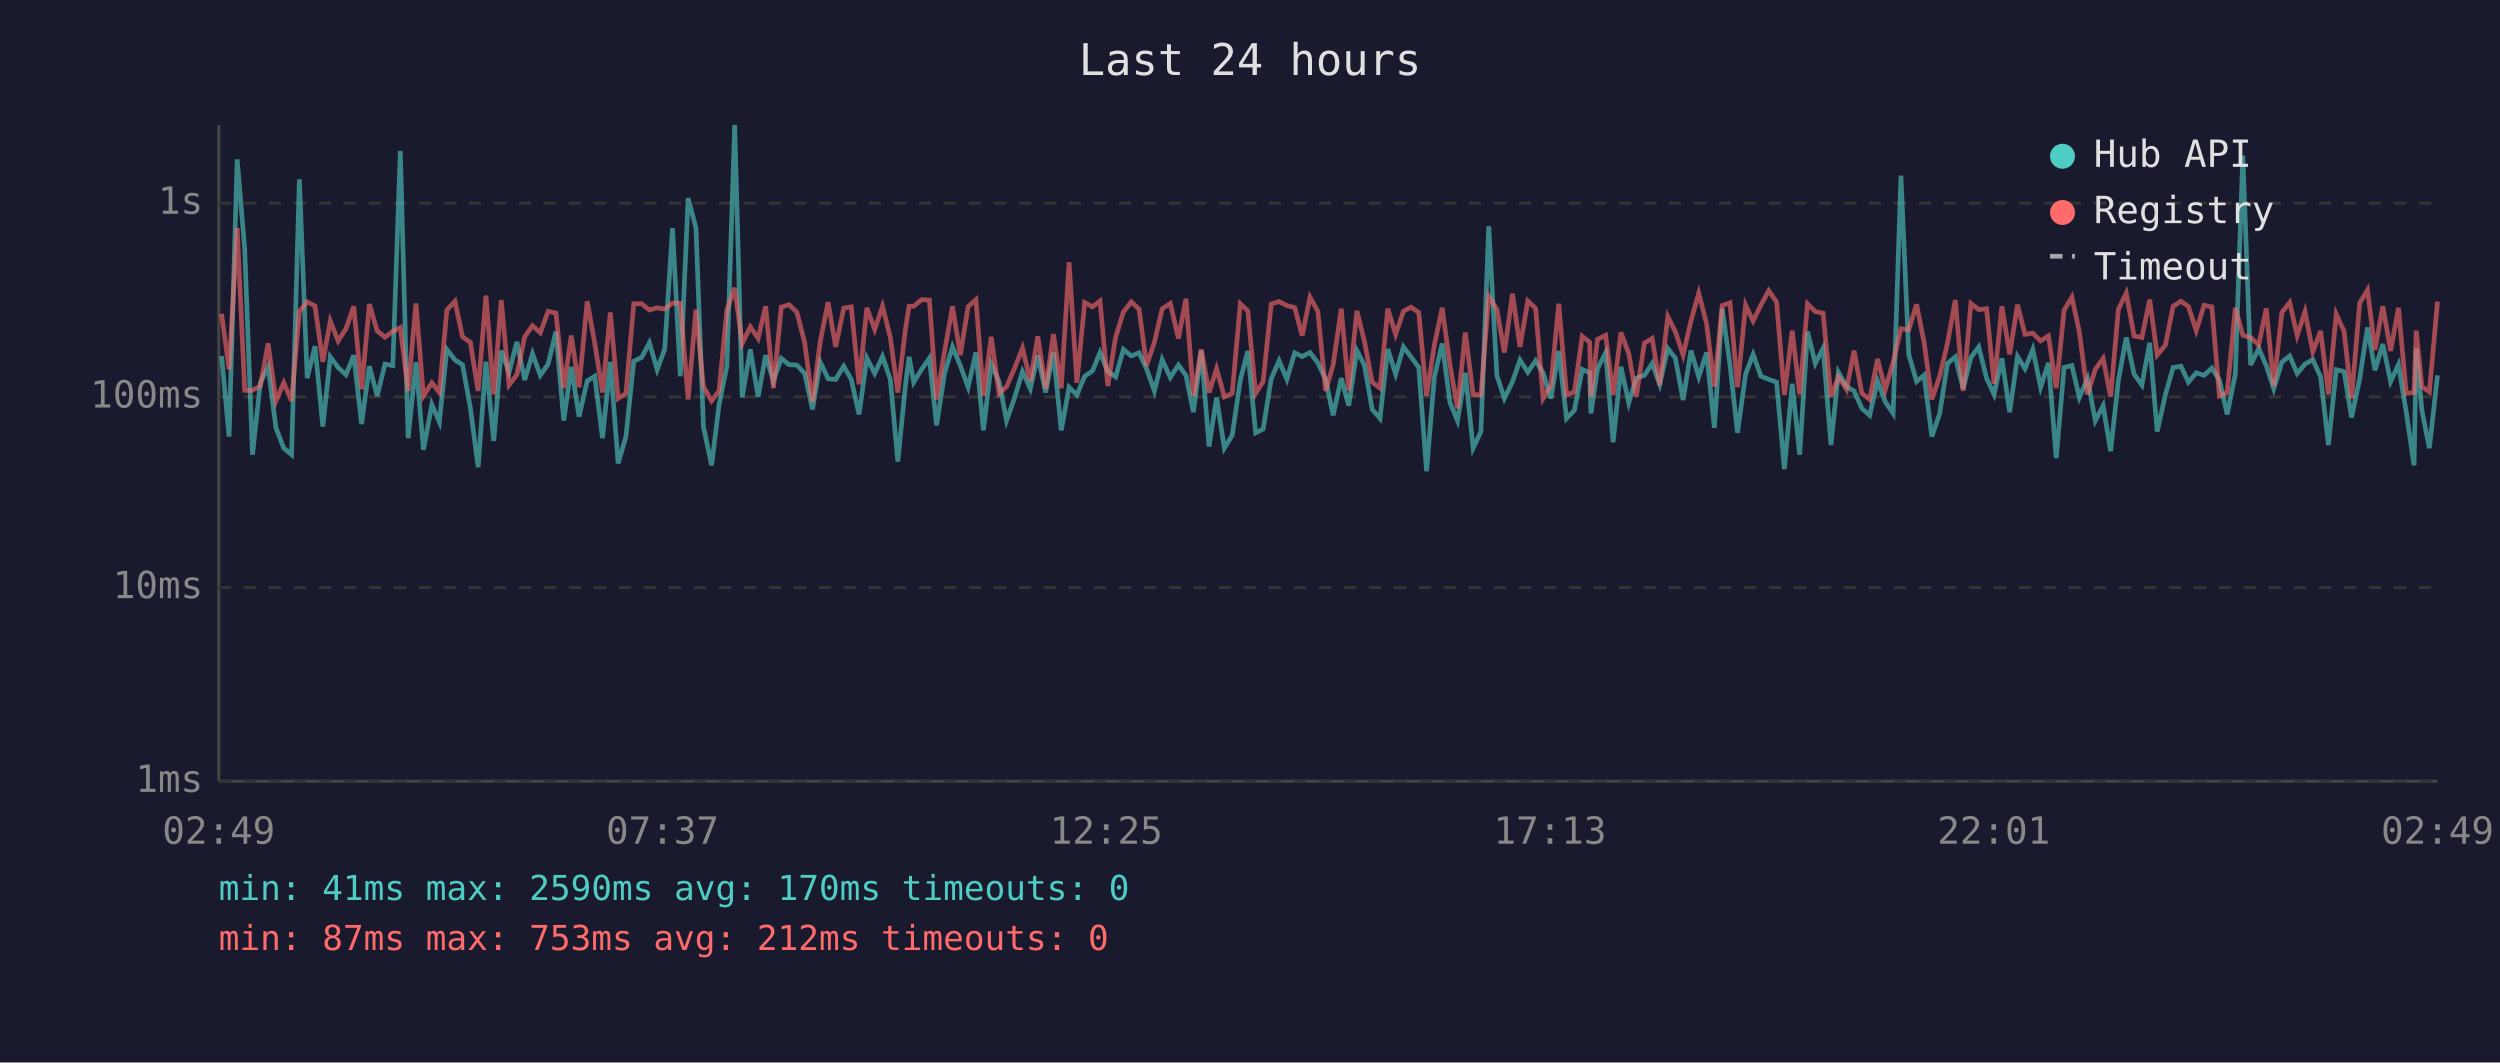
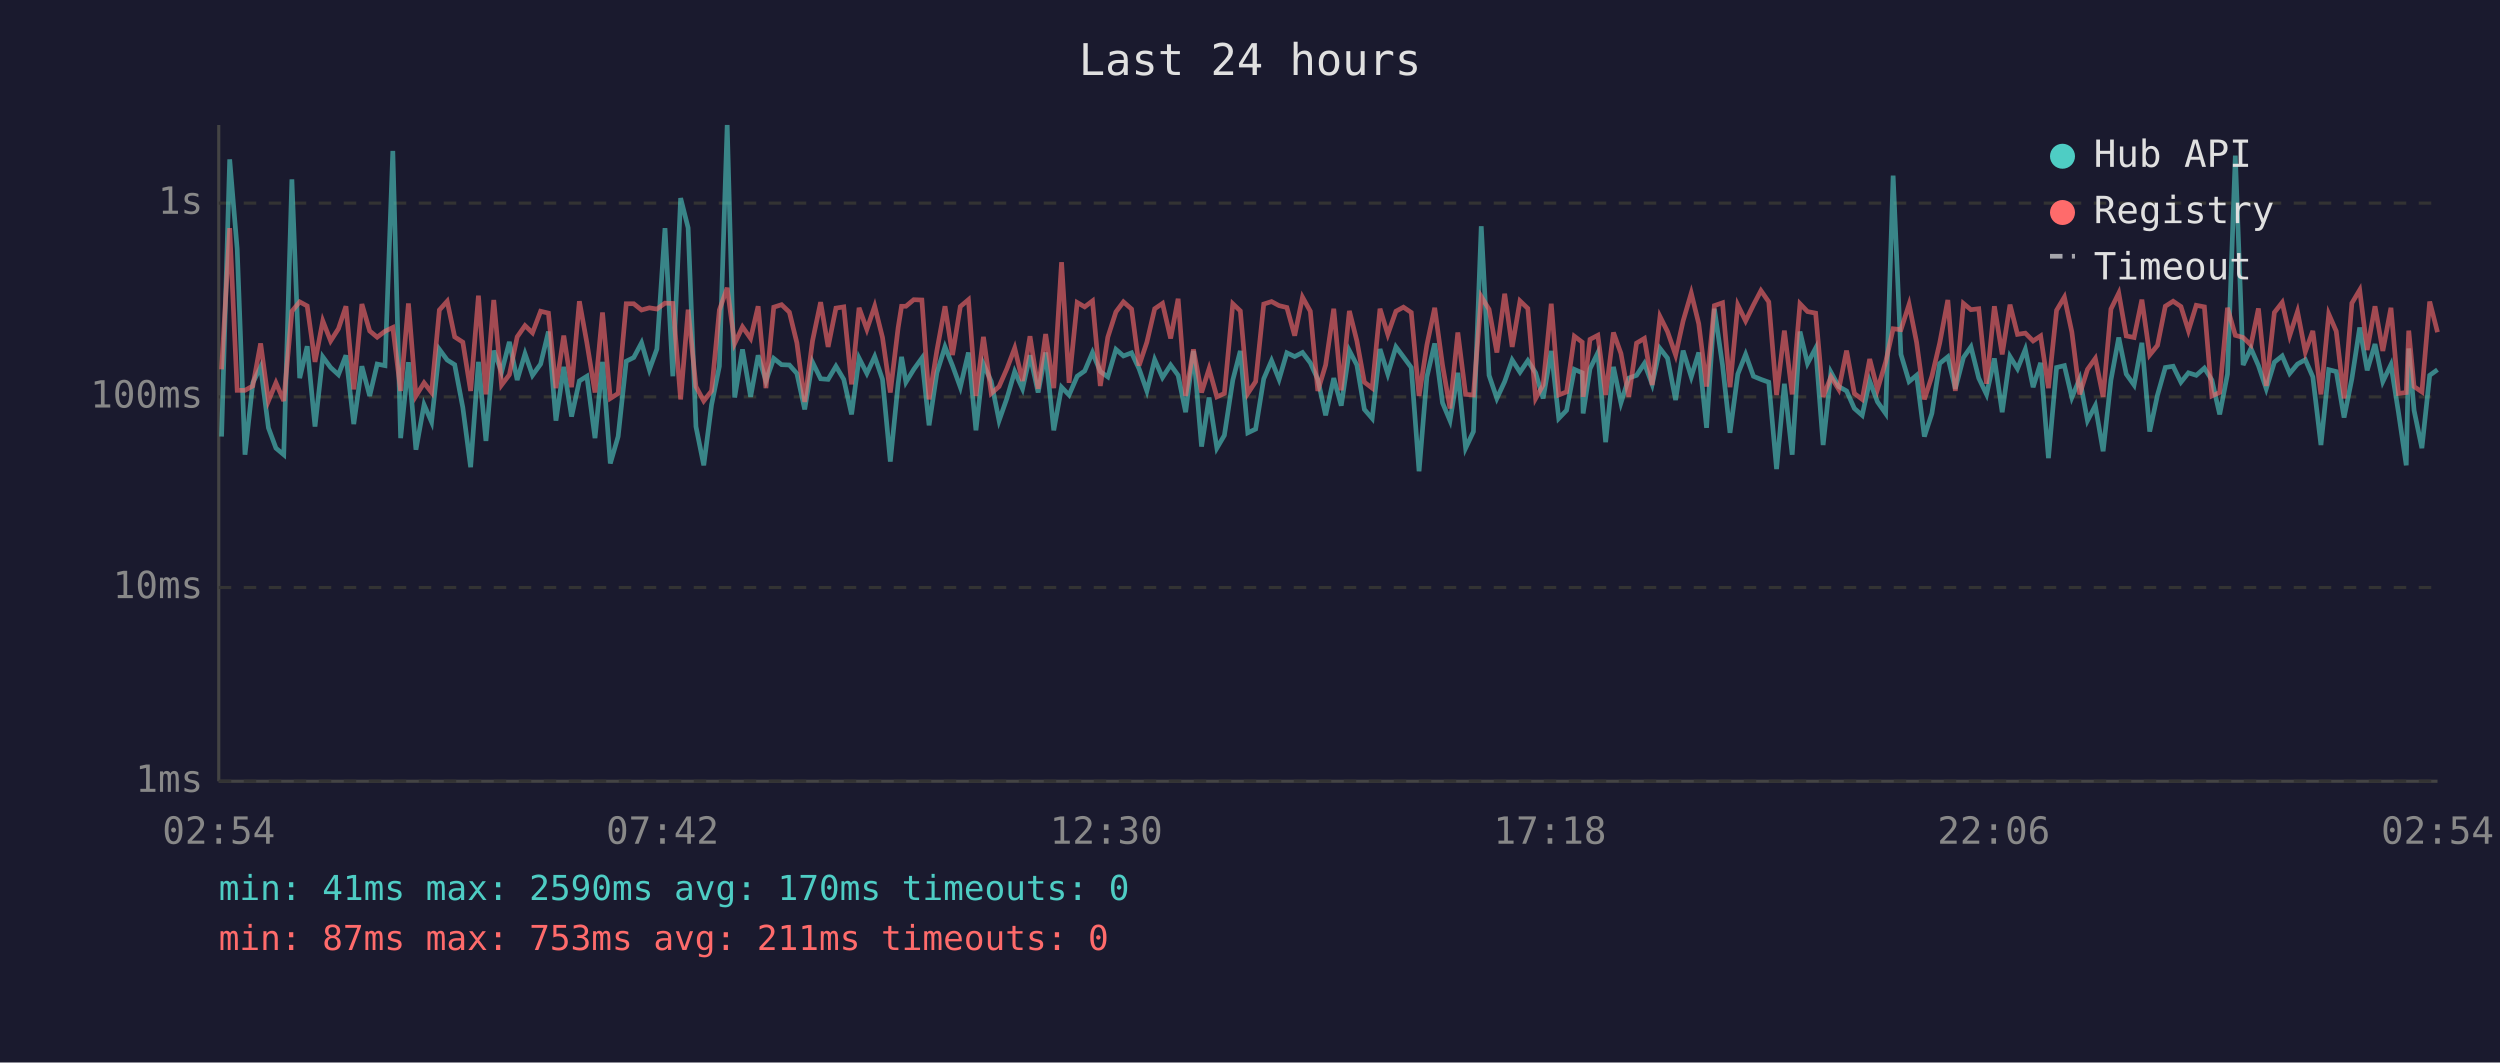
<svg xmlns="http://www.w3.org/2000/svg" viewBox="0 0 800 340" font-family="monospace" font-size="12">
  <rect width="800" height="340" fill="#1a1a2e" />
  <text x="400" y="24" fill="#e0e0e0" font-size="14" text-anchor="middle">Last 24 hours</text>
  <line x1="70" y1="40" x2="70" y2="250" stroke="#444" stroke-width="1" />
  <line x1="70" y1="250" x2="780" y2="250" stroke="#444" stroke-width="1" />
  <line x1="70" y1="250" x2="780" y2="250" stroke="#333" stroke-width="1" stroke-dasharray="4" />
  <text x="65" y="250" fill="#888" text-anchor="end" dominant-baseline="middle">1ms</text>
  <line x1="70" y1="188" x2="780" y2="188" stroke="#333" stroke-width="1" stroke-dasharray="4" />
  <text x="65" y="188" fill="#888" text-anchor="end" dominant-baseline="middle">10ms</text>
  <line x1="70" y1="127" x2="780" y2="127" stroke="#333" stroke-width="1" stroke-dasharray="4" />
  <text x="65" y="127" fill="#888" text-anchor="end" dominant-baseline="middle">100ms</text>
  <line x1="70" y1="65" x2="780" y2="65" stroke="#333" stroke-width="1" stroke-dasharray="4" />
  <text x="65" y="65" fill="#888" text-anchor="end" dominant-baseline="middle">1s</text>
-   <text x="70" y="270" fill="#888" text-anchor="middle">02:49</text>
-   <text x="212" y="270" fill="#888" text-anchor="middle">07:37</text>
-   <text x="354" y="270" fill="#888" text-anchor="middle">12:25</text>
-   <text x="496" y="270" fill="#888" text-anchor="middle">17:13</text>
-   <text x="638" y="270" fill="#888" text-anchor="middle">22:01</text>
-   <text x="780" y="270" fill="#888" text-anchor="middle">02:49</text>
-   <polyline points="70.9,113.9 73.3,139.7 75.9,51.0 78.3,79.7 80.8,145.5 83.3,122.5 85.8,117.4 88.3,136.9 90.8,143.4 93.3,145.5 95.8,57.4 98.3,121.0 100.8,110.8 103.3,136.5 105.7,114.2 108.2,117.6 110.7,119.9 113.2,113.7 115.7,135.7 118.2,117.2 120.7,126.7 123.2,116.5 125.7,117.0 128.1,48.3 130.6,140.2 133.1,115.9 135.5,143.9 138.2,129.5 140.6,135.0 143.0,111.8 145.6,115.2 148.0,116.7 150.5,130.4 153.0,149.5 155.5,115.8 158.0,141.1 160.4,112.2 162.9,119.1 165.4,109.4 167.9,121.6 170.4,113.2 172.9,120.1 175.4,116.5 177.9,106.1 180.4,134.6 182.8,117.4 185.3,133.3 187.9,121.9 190.3,120.4 192.8,140.2 195.3,115.8 197.8,148.3 200.3,139.7 202.8,115.6 205.3,114.4 207.8,109.7 210.3,118.3 212.7,111.7 215.2,73.0 217.7,120.4 220.2,63.4 222.7,72.9 225.1,136.5 227.7,148.9 230.1,129.5 232.6,117.2 235.1,40.0 237.5,127.2 240.1,111.8 242.6,127.0 245.0,113.7 247.5,121.9 250.0,114.7 252.5,116.7 255.0,116.8 257.5,119.5 260.0,131.0 262.5,115.9 265.0,121.2 267.4,121.4 270.0,117.2 272.4,121.4 274.9,132.6 277.4,114.6 279.9,119.5 282.4,114.1 284.9,121.4 287.3,147.7 289.8,122.8 290.9,114.2 292.4,122.3 294.9,118.2 297.4,114.6 299.7,136.1 302.3,119.3 304.8,111.0 307.3,117.0 309.8,123.9 312.3,112.8 314.7,137.7 317.2,116.5 319.7,122.1 322.1,134.6 324.6,127.5 327.2,118.9 329.7,124.4 332.1,113.7 334.6,125.6 337.1,112.8 339.6,137.7 342.1,123.9 344.6,126.4 347.1,120.4 349.6,118.7 352.0,112.8 354.5,118.9 357.0,120.6 359.5,111.8 362.0,113.9 364.5,112.9 366.9,118.0 369.4,125.1 371.9,115.1 374.5,120.8 377.1,116.8 379.5,120.1 381.9,131.9 384.4,112.3 386.9,142.9 389.3,127.2 391.8,143.4 394.3,139.3 396.9,121.6 399.3,112.3 401.8,138.5 404.2,137.3 406.8,121.2 409.3,115.4 411.8,121.4 414.3,112.9 416.7,114.1 419.2,112.8 421.7,116.1 424.2,121.4 426.6,132.9 429.2,121.0 431.6,129.8 434.2,112.2 436.6,116.8 439.1,131.0 441.6,133.9 444.1,111.7 446.6,119.7 449.1,111.0 451.5,114.2 454.0,117.6 456.5,150.8 459.0,120.6 461.5,109.9 464.0,128.9 466.4,134.6 468.9,119.3 471.4,143.4 473.9,138.1 476.4,72.4 479.0,120.1 481.4,127.5 484.0,122.1 486.4,115.2 488.9,119.1 491.4,115.4 493.8,119.3 496.3,127.5 498.8,112.3 501.3,133.9 503.8,131.3 506.3,118.2 508.7,119.3 509.1,132.3 511.2,118.0 513.8,112.9 516.2,141.5 518.7,117.4 521.2,128.9 523.6,121.0 526.2,120.1 528.7,116.3 531.1,123.0 533.7,111.5 536.1,114.6 538.6,128.0 541.1,112.2 543.6,120.6 546.1,112.8 548.6,136.9 551.1,98.8 553.6,116.8 556.0,138.5 558.6,119.7 561.0,113.4 563.5,120.4 566.0,121.4 568.5,122.3 571.0,150.1 573.5,122.8 575.9,145.5 578.4,106.1 580.9,116.3 583.4,111.4 585.9,142.4 588.3,119.1 590.9,123.7 593.3,125.1 595.8,130.7 598.3,132.9 600.8,121.9 603.3,128.6 605.8,132.3 608.3,56.2 610.8,113.4 613.3,122.1 615.7,120.1 618.2,139.7 620.7,132.3 623.2,116.3 625.7,114.2 628.2,124.4 630.7,114.4 633.2,111.0 635.7,121.0 638.1,126.2 640.6,114.7 643.1,131.9 645.6,114.1 648.0,118.0 650.5,111.8 653.0,123.9 655.5,116.1 658.0,146.6 660.5,117.6 663.0,117.0 665.4,127.2 668.0,121.2 670.5,134.6 673.0,129.8 675.4,144.4 677.9,121.6 680.4,108.0 682.9,119.7 685.4,123.2 687.9,109.7 690.3,138.1 692.9,126.4 695.4,117.6 697.9,117.2 700.3,122.3 702.8,119.3 705.3,120.1 707.8,117.8 710.2,121.6 712.7,132.6 715.3,119.7 717.7,49.8 720.2,116.8 722.8,111.5 725.2,117.0 727.6,124.4 730.2,115.9 732.7,113.9 735.1,119.5 737.6,116.5 740.1,115.1 742.6,120.6 745.1,142.4 747.6,118.3 750.1,118.9 752.5,133.6 755.1,121.2 757.6,104.8 760.0,118.5 762.5,110.1 765.0,122.1 767.5,116.7 770.0,131.9 772.5,148.9 773.2,111.5 775.0,131.3 777.4,143.4 780.0,120.1" fill="none" stroke="#4ecdc4" stroke-width="1.5" opacity="0.6" />
-   <polyline points="70.9,100.4 73.3,118.2 75.9,73.0 78.3,124.9 80.8,124.9 83.3,123.5 85.8,109.9 88.3,128.3 90.8,122.5 93.3,128.3 95.8,99.6 98.3,96.6 100.8,97.9 103.3,115.8 105.7,102.7 108.2,109.1 110.7,105.2 113.2,98.0 115.7,124.6 118.2,97.3 120.7,105.9 123.2,107.9 125.7,106.0 128.1,104.8 130.6,125.1 133.1,97.1 135.5,126.7 138.2,122.5 140.6,125.6 143.0,99.2 145.6,96.4 148.0,107.8 150.5,109.5 153.0,125.1 155.5,94.6 158.0,126.2 160.4,96.0 162.9,123.2 165.4,119.9 167.9,107.8 170.4,104.2 172.9,106.5 175.4,99.6 177.9,100.2 180.4,124.2 182.8,107.4 185.3,123.9 187.9,96.4 190.3,109.7 192.8,125.6 195.3,100.0 197.8,127.5 200.3,125.9 202.8,97.2 205.3,97.2 207.8,99.2 210.3,98.5 212.7,98.9 215.2,97.0 217.7,97.1 220.2,127.8 222.7,99.1 225.1,123.7 227.7,128.3 230.1,125.1 232.6,99.2 235.1,92.1 237.5,109.9 240.1,104.6 242.6,108.3 245.0,98.0 247.5,124.2 250.0,98.3 252.5,97.5 255.0,99.9 257.5,109.7 260.0,128.6 262.5,109.1 265.0,96.7 267.4,111.0 270.0,98.6 272.4,98.2 274.9,123.0 277.4,98.5 279.9,105.4 282.4,98.0 284.9,108.0 287.3,125.6 289.8,104.9 290.9,98.0 292.4,98.0 294.9,95.9 297.4,96.0 299.7,127.8 302.3,112.2 304.8,98.0 307.3,113.6 309.8,98.1 312.3,95.9 314.7,126.7 317.2,107.8 319.7,125.9 322.1,123.7 324.6,118.0 327.2,111.4 329.7,121.9 332.1,107.6 334.6,124.4 337.1,106.9 339.6,124.2 342.1,83.9 344.6,122.5 347.1,96.8 349.6,98.2 352.0,96.3 354.5,123.5 357.0,107.9 359.5,99.8 362.0,96.6 364.5,98.9 366.9,117.0 369.4,109.5 371.9,98.8 374.5,97.1 377.1,108.3 379.5,95.6 381.9,126.7 384.4,111.8 386.9,125.6 389.3,118.0 391.8,127.0 394.3,125.9 396.9,97.2 399.3,99.5 401.8,125.9 404.2,122.1 406.8,97.3 409.3,96.5 411.8,97.8 414.3,98.4 416.7,107.4 419.2,95.1 421.7,99.6 424.2,125.1 426.6,116.8 429.2,98.8 431.6,124.9 434.2,99.5 436.6,109.1 439.1,122.3 441.6,124.2 444.1,98.8 446.6,107.0 449.1,99.6 451.5,98.3 454.0,100.0 456.5,126.7 459.0,110.4 461.5,98.5 464.0,116.8 466.4,130.7 468.9,106.4 471.4,126.2 473.9,126.4 476.4,94.9 479.0,99.0 481.4,112.8 484.0,94.0 486.4,111.0 488.9,96.3 491.4,98.7 493.8,127.5 496.3,123.2 498.8,97.2 501.3,126.4 503.8,125.4 506.3,107.6 508.7,109.5 509.1,127.0 511.2,108.6 513.8,107.3 516.2,126.4 518.7,106.4 521.2,113.1 523.6,127.0 526.2,109.8 528.7,108.3 531.1,123.2 533.7,101.3 536.1,106.1 538.6,113.6 541.1,102.7 543.6,93.8 546.1,103.6 548.6,123.7 551.1,97.8 553.6,96.9 556.0,123.9 558.6,97.6 561.0,102.7 563.5,97.6 566.0,93.0 568.5,96.6 571.0,126.4 573.5,105.8 575.9,126.2 578.4,97.2 580.9,99.7 583.4,100.2 585.9,127.0 588.3,120.6 590.9,124.6 593.3,112.2 595.8,125.9 598.3,127.8 600.8,114.9 603.3,124.6 605.8,115.9 608.3,105.2 610.8,105.5 613.3,97.4 615.7,109.5 618.2,127.8 620.7,120.4 623.2,109.8 625.7,96.0 628.2,125.1 630.7,97.1 633.2,99.1 635.7,98.8 638.1,122.8 640.6,98.0 643.1,113.4 645.6,97.5 648.0,107.0 650.5,106.6 653.0,109.1 655.5,107.5 658.0,124.2 660.5,99.3 663.0,95.1 665.4,106.3 668.0,126.2 670.5,118.2 673.0,114.7 675.4,127.0 677.9,98.9 680.4,93.8 682.9,107.5 685.4,108.0 687.9,95.9 690.3,113.6 692.9,110.5 695.4,98.0 697.9,96.4 700.3,98.1 702.8,105.8 705.3,97.7 707.8,98.2 710.2,126.7 712.7,125.6 715.3,98.5 717.7,107.3 720.2,108.0 722.8,110.4 725.2,98.7 727.6,123.5 730.2,100.0 732.7,96.8 735.1,107.4 737.6,99.7 740.1,112.6 742.6,105.9 745.1,126.2 747.6,100.5 750.1,106.0 752.5,127.5 755.1,97.0 757.6,92.8 760.0,112.0 762.5,98.0 765.0,112.3 767.5,98.5 770.0,125.9 772.5,125.6 773.2,105.8 775.0,123.7 777.4,125.4 780.0,96.5" fill="none" stroke="#ff6b6b" stroke-width="1.5" opacity="0.6" />
+   <text x="70" y="270" fill="#888" text-anchor="middle">02:54</text>
+   <text x="212" y="270" fill="#888" text-anchor="middle">07:42</text>
+   <text x="354" y="270" fill="#888" text-anchor="middle">12:30</text>
+   <text x="496" y="270" fill="#888" text-anchor="middle">17:18</text>
+   <text x="638" y="270" fill="#888" text-anchor="middle">22:06</text>
+   <text x="780" y="270" fill="#888" text-anchor="middle">02:54</text>
+   <polyline points="70.9,139.7 73.5,51.0 75.9,79.7 78.4,145.5 80.9,122.5 83.4,117.4 85.9,136.9 88.3,143.4 90.8,145.5 93.4,57.4 95.9,121.0 98.3,110.8 100.8,136.5 103.3,114.2 105.8,117.6 108.3,119.9 110.7,113.7 113.2,135.7 115.8,117.2 118.3,126.7 120.7,116.5 123.2,117.0 125.7,48.3 128.2,140.2 130.7,115.9 133.1,143.9 135.7,129.5 138.1,135.0 140.6,111.8 143.1,115.2 145.5,116.7 148.1,130.4 150.6,149.5 153.1,115.8 155.5,141.1 158.0,112.2 160.5,119.1 163.0,109.4 165.5,121.6 168.0,113.2 170.4,120.1 173.0,116.5 175.5,106.1 177.9,134.6 180.4,117.4 182.9,133.3 185.4,121.9 187.8,120.4 190.4,140.2 192.8,115.8 195.3,148.3 197.8,139.7 200.4,115.6 202.8,114.4 205.3,109.7 207.8,118.3 210.2,111.7 212.8,73.0 215.3,120.4 217.8,63.4 220.2,72.9 222.7,136.5 225.2,148.9 227.7,129.5 230.2,117.2 232.7,40.0 235.1,127.2 237.6,111.8 240.2,127.0 242.6,113.7 245.1,121.9 247.6,114.7 250.1,116.7 252.6,116.8 255.0,119.5 257.5,131.0 260.0,115.9 262.6,121.2 265.0,121.4 267.5,117.2 270.0,121.4 272.5,132.6 274.9,114.6 277.4,119.5 279.9,114.1 282.4,121.4 284.9,147.7 287.4,122.8 288.5,114.2 289.9,122.3 292.4,118.2 295.0,114.6 297.3,136.1 299.8,119.3 302.4,111.0 304.8,117.0 307.3,123.9 309.9,112.8 312.3,137.7 314.7,116.5 317.2,122.1 319.7,134.6 322.2,127.5 324.7,118.9 327.2,124.4 329.6,113.7 332.2,125.6 334.6,112.8 337.2,137.7 339.7,123.9 342.1,126.4 344.7,120.4 347.1,118.7 349.6,112.8 352.1,118.9 354.5,120.6 357.1,111.8 359.5,113.9 362.1,112.9 364.5,118.0 367.0,125.1 369.5,115.1 372.0,120.8 374.6,116.8 377.0,120.1 379.4,131.9 381.9,112.3 384.5,142.9 386.9,127.2 389.4,143.4 391.8,139.3 394.5,121.6 396.9,112.3 399.3,138.5 401.8,137.3 404.4,121.2 406.9,115.4 409.3,121.4 411.8,112.9 414.3,114.1 416.8,112.8 419.3,116.1 421.7,121.4 424.2,132.9 426.8,121.0 429.2,129.8 431.8,112.2 434.2,116.8 436.6,131.0 439.1,133.9 441.6,111.7 444.1,119.7 446.7,111.0 449.1,114.2 451.6,117.6 454.1,150.8 456.6,120.6 459.1,109.9 461.6,128.9 464.0,134.6 466.5,119.3 469.0,143.4 471.5,138.1 474.0,72.4 476.5,120.1 479.0,127.5 481.5,122.1 483.9,115.2 486.4,119.1 488.9,115.4 491.4,119.3 493.8,127.5 496.4,112.3 498.8,133.9 501.3,131.3 503.8,118.2 506.3,119.3 506.6,132.3 508.8,118.0 511.3,112.9 513.8,141.5 516.3,117.4 518.7,128.9 521.2,121.0 523.7,120.1 526.2,116.3 528.7,123.0 531.2,111.5 533.6,114.6 536.2,128.0 538.6,112.2 541.2,120.6 543.6,112.8 546.1,136.9 548.6,98.8 551.2,116.8 553.6,138.5 556.1,119.7 558.6,113.4 561.1,120.4 563.5,121.4 566.0,122.3 568.5,150.1 571.0,122.8 573.5,145.5 576.0,106.1 578.4,116.3 581.0,111.4 583.4,142.4 585.9,119.1 588.4,123.7 590.9,125.1 593.4,130.7 595.9,132.9 598.3,121.9 600.8,128.6 603.4,132.3 605.8,56.2 608.3,113.4 610.9,122.1 613.3,120.1 615.8,139.7 618.2,132.3 620.7,116.3 623.3,114.2 625.7,124.4 628.3,114.4 630.7,111.0 633.2,121.0 635.7,126.2 638.2,114.7 640.7,131.9 643.2,114.1 645.6,118.0 648.1,111.8 650.6,123.9 653.0,116.1 655.5,146.6 658.1,117.6 660.6,117.0 663.0,127.2 665.5,121.2 668.0,134.6 670.5,129.8 673.0,144.4 675.5,121.6 678.0,108.0 680.4,119.7 682.9,123.2 685.4,109.7 687.9,138.1 690.4,126.4 692.9,117.6 695.4,117.2 697.9,122.3 700.3,119.3 702.8,120.1 705.4,117.8 707.8,121.6 710.3,132.6 712.8,119.7 715.3,49.8 717.8,116.8 720.3,111.5 722.7,117.0 725.2,124.4 727.8,115.9 730.3,113.9 732.7,119.5 735.2,116.5 737.7,115.1 740.1,120.6 742.7,142.4 745.2,118.3 747.6,118.9 750.1,133.6 752.6,121.2 755.1,104.8 757.5,118.5 760.0,110.1 762.5,122.1 765.1,116.7 767.5,131.9 770.0,148.9 770.8,111.5 772.5,131.3 775.0,143.4 777.5,120.1 780.0,118.3" fill="none" stroke="#4ecdc4" stroke-width="1.5" opacity="0.6" />
+   <polyline points="70.9,118.2 73.5,73.0 75.9,124.9 78.4,124.9 80.9,123.5 83.4,109.9 85.9,128.3 88.3,122.5 90.8,128.3 93.4,99.6 95.9,96.6 98.3,97.9 100.8,115.8 103.3,102.7 105.8,109.1 108.3,105.2 110.7,98.0 113.2,124.6 115.8,97.3 118.3,105.9 120.7,107.9 123.2,106.0 125.7,104.8 128.2,125.1 130.7,97.1 133.1,126.7 135.7,122.5 138.1,125.6 140.6,99.2 143.1,96.4 145.5,107.8 148.1,109.5 150.6,125.1 153.1,94.6 155.5,126.2 158.0,96.0 160.5,123.2 163.0,119.9 165.5,107.8 168.0,104.2 170.4,106.5 173.0,99.6 175.5,100.2 177.9,124.2 180.4,107.4 182.9,123.9 185.4,96.4 187.8,109.7 190.4,125.6 192.8,100.0 195.3,127.5 197.8,125.9 200.4,97.2 202.8,97.2 205.3,99.2 207.8,98.5 210.2,98.9 212.8,97.0 215.3,97.1 217.8,127.8 220.2,99.1 222.7,123.7 225.2,128.3 227.7,125.1 230.2,99.2 232.7,92.1 235.1,109.9 237.6,104.6 240.2,108.3 242.6,98.0 245.1,124.2 247.6,98.3 250.1,97.5 252.6,99.9 255.0,109.7 257.5,128.6 260.0,109.1 262.6,96.7 265.0,111.0 267.5,98.6 270.0,98.2 272.5,123.0 274.9,98.5 277.4,105.4 279.9,98.0 282.4,108.0 284.9,125.6 287.4,104.9 288.5,98.0 289.9,98.0 292.4,95.9 295.0,96.0 297.3,127.8 299.8,112.2 302.4,98.0 304.8,113.6 307.3,98.1 309.9,95.9 312.3,126.7 314.7,107.8 317.2,125.9 319.7,123.7 322.2,118.0 324.7,111.4 327.2,121.9 329.6,107.6 332.2,124.4 334.6,106.9 337.2,124.2 339.7,83.9 342.1,122.5 344.7,96.8 347.1,98.2 349.6,96.3 352.1,123.5 354.5,107.9 357.1,99.8 359.5,96.6 362.1,98.9 364.5,117.0 367.0,109.5 369.5,98.8 372.0,97.1 374.6,108.3 377.0,95.6 379.4,126.7 381.9,111.8 384.5,125.6 386.9,118.0 389.4,127.0 391.8,125.9 394.5,97.2 396.9,99.5 399.3,125.9 401.8,122.1 404.4,97.3 406.9,96.5 409.3,97.8 411.8,98.4 414.3,107.4 416.8,95.1 419.3,99.6 421.7,125.1 424.2,116.8 426.8,98.8 429.2,124.9 431.8,99.5 434.2,109.1 436.6,122.3 439.1,124.2 441.6,98.8 444.1,107.0 446.7,99.6 449.1,98.3 451.6,100.0 454.1,126.7 456.6,110.4 459.1,98.5 461.6,116.8 464.0,130.7 466.5,106.4 469.0,126.2 471.5,126.4 474.0,94.9 476.5,99.0 479.0,112.8 481.5,94.0 483.9,111.0 486.4,96.3 488.9,98.7 491.4,127.5 493.8,123.2 496.4,97.2 498.8,126.4 501.3,125.4 503.8,107.6 506.3,109.5 506.6,127.0 508.8,108.6 511.3,107.3 513.8,126.4 516.3,106.4 518.7,113.1 521.2,127.0 523.7,109.8 526.2,108.3 528.7,123.2 531.2,101.3 533.6,106.1 536.2,113.6 538.6,102.7 541.2,93.8 543.6,103.6 546.1,123.7 548.6,97.8 551.2,96.9 553.6,123.9 556.1,97.6 558.6,102.7 561.1,97.6 563.5,93.0 566.0,96.6 568.5,126.4 571.0,105.8 573.5,126.2 576.0,97.2 578.4,99.7 581.0,100.2 583.4,127.0 585.9,120.6 588.4,124.6 590.9,112.2 593.4,125.9 595.9,127.8 598.3,114.9 600.8,124.6 603.4,115.9 605.8,105.2 608.3,105.5 610.9,97.4 613.3,109.5 615.8,127.8 618.2,120.4 620.7,109.8 623.3,96.0 625.7,125.1 628.3,97.1 630.7,99.1 633.2,98.8 635.7,122.8 638.2,98.0 640.7,113.4 643.2,97.5 645.6,107.0 648.1,106.6 650.6,109.1 653.0,107.5 655.5,124.2 658.1,99.3 660.6,95.1 663.0,106.3 665.5,126.2 668.0,118.2 670.5,114.7 673.0,127.0 675.5,98.9 678.0,93.8 680.4,107.5 682.9,108.0 685.4,95.9 687.9,113.6 690.4,110.5 692.9,98.0 695.4,96.4 697.9,98.1 700.3,105.8 702.8,97.7 705.4,98.2 707.8,126.7 710.3,125.6 712.8,98.5 715.3,107.3 717.8,108.0 720.3,110.4 722.7,98.7 725.2,123.5 727.8,100.0 730.3,96.8 732.7,107.4 735.2,99.7 737.7,112.6 740.1,105.9 742.7,126.2 745.2,100.5 747.6,106.0 750.1,127.5 752.6,97.0 755.1,92.8 757.5,112.0 760.0,98.0 762.5,112.3 765.1,98.5 767.5,125.9 770.0,125.6 770.8,105.8 772.5,123.7 775.0,125.4 777.5,96.5 780.0,106.3" fill="none" stroke="#ff6b6b" stroke-width="1.5" opacity="0.6" />
  <circle cx="660" cy="50" r="4" fill="#4ecdc4" />
  <text x="670" y="50" fill="#e0e0e0" dominant-baseline="middle">Hub API</text>
  <circle cx="660" cy="68" r="4" fill="#ff6b6b" />
  <text x="670" y="68" fill="#e0e0e0" dominant-baseline="middle">Registry</text>
  <line x1="656" y1="82" x2="664" y2="82" stroke="#e0e0e0" stroke-width="1.5" stroke-dasharray="4,3" opacity="0.7" />
  <text x="670" y="86" fill="#e0e0e0" dominant-baseline="middle">Timeout</text>
  <text x="70" y="288" fill="#4ecdc4" font-size="11">min: 41ms  max: 2590ms  avg: 170ms  timeouts: 0</text>
-   <text x="70" y="304" fill="#ff6b6b" font-size="11">min: 87ms  max: 753ms  avg: 212ms  timeouts: 0</text>
+   <text x="70" y="304" fill="#ff6b6b" font-size="11">min: 87ms  max: 753ms  avg: 211ms  timeouts: 0</text>
</svg>
